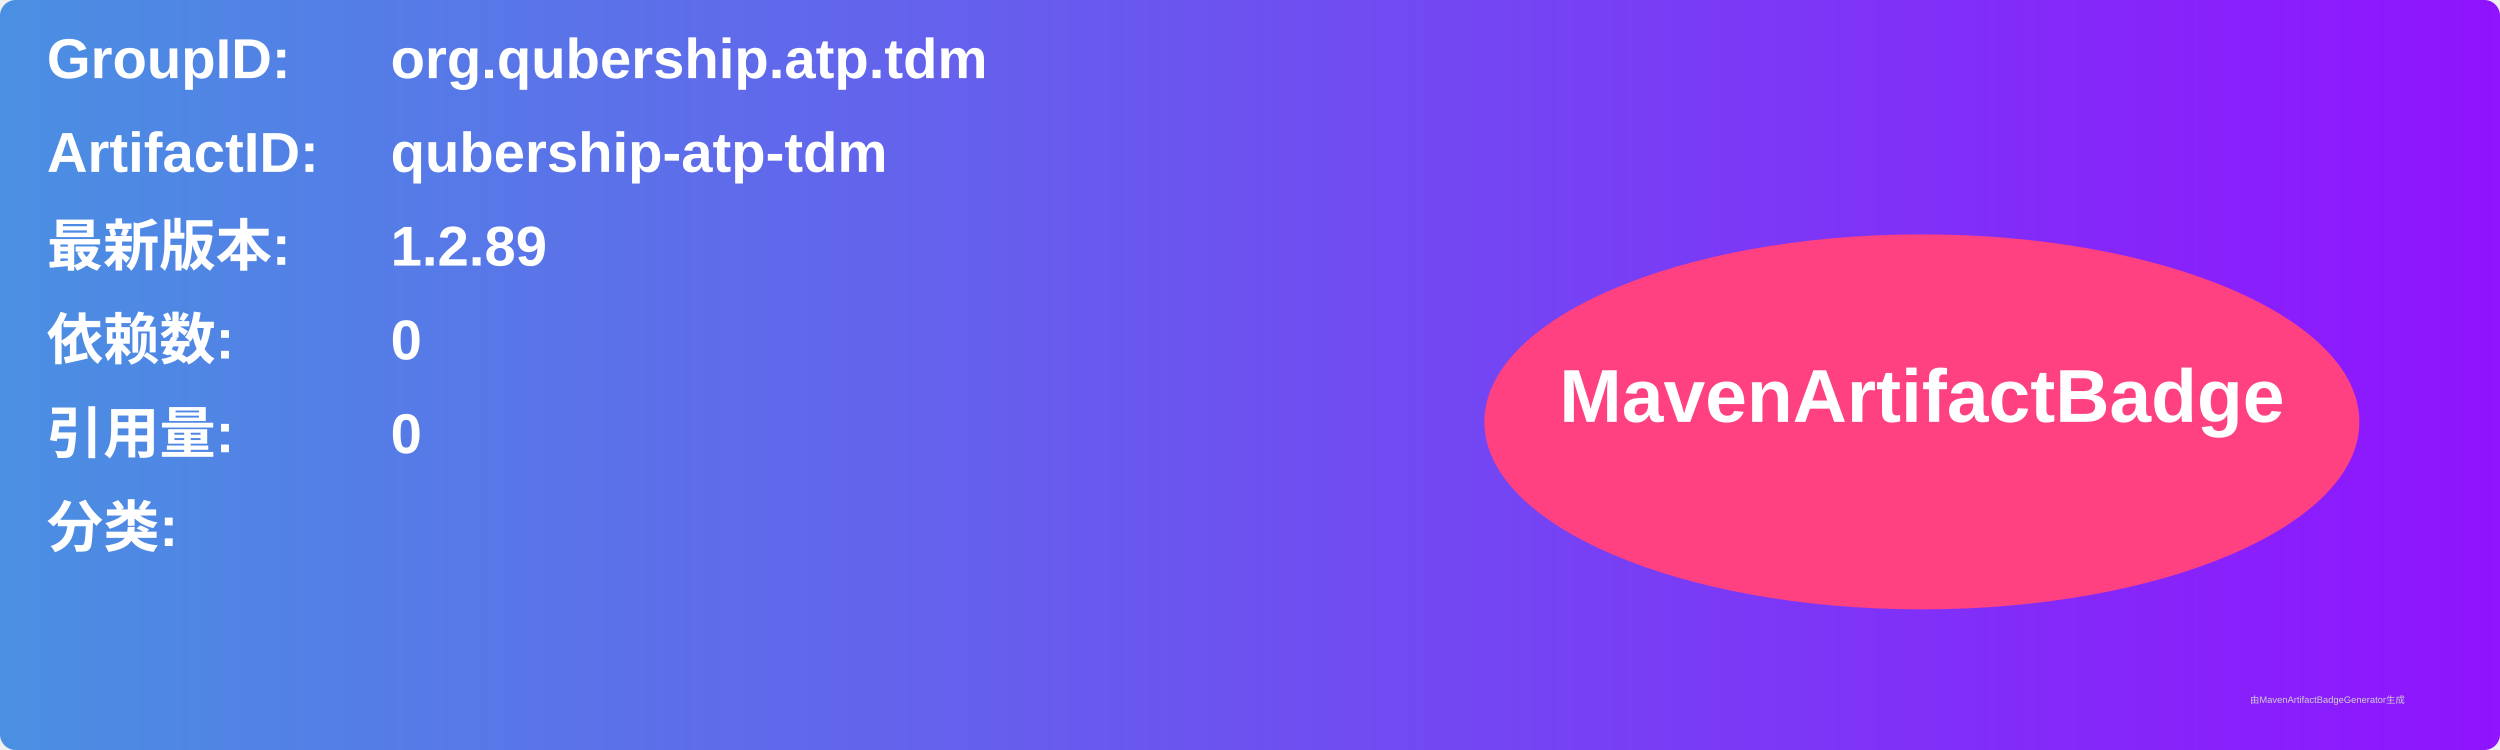
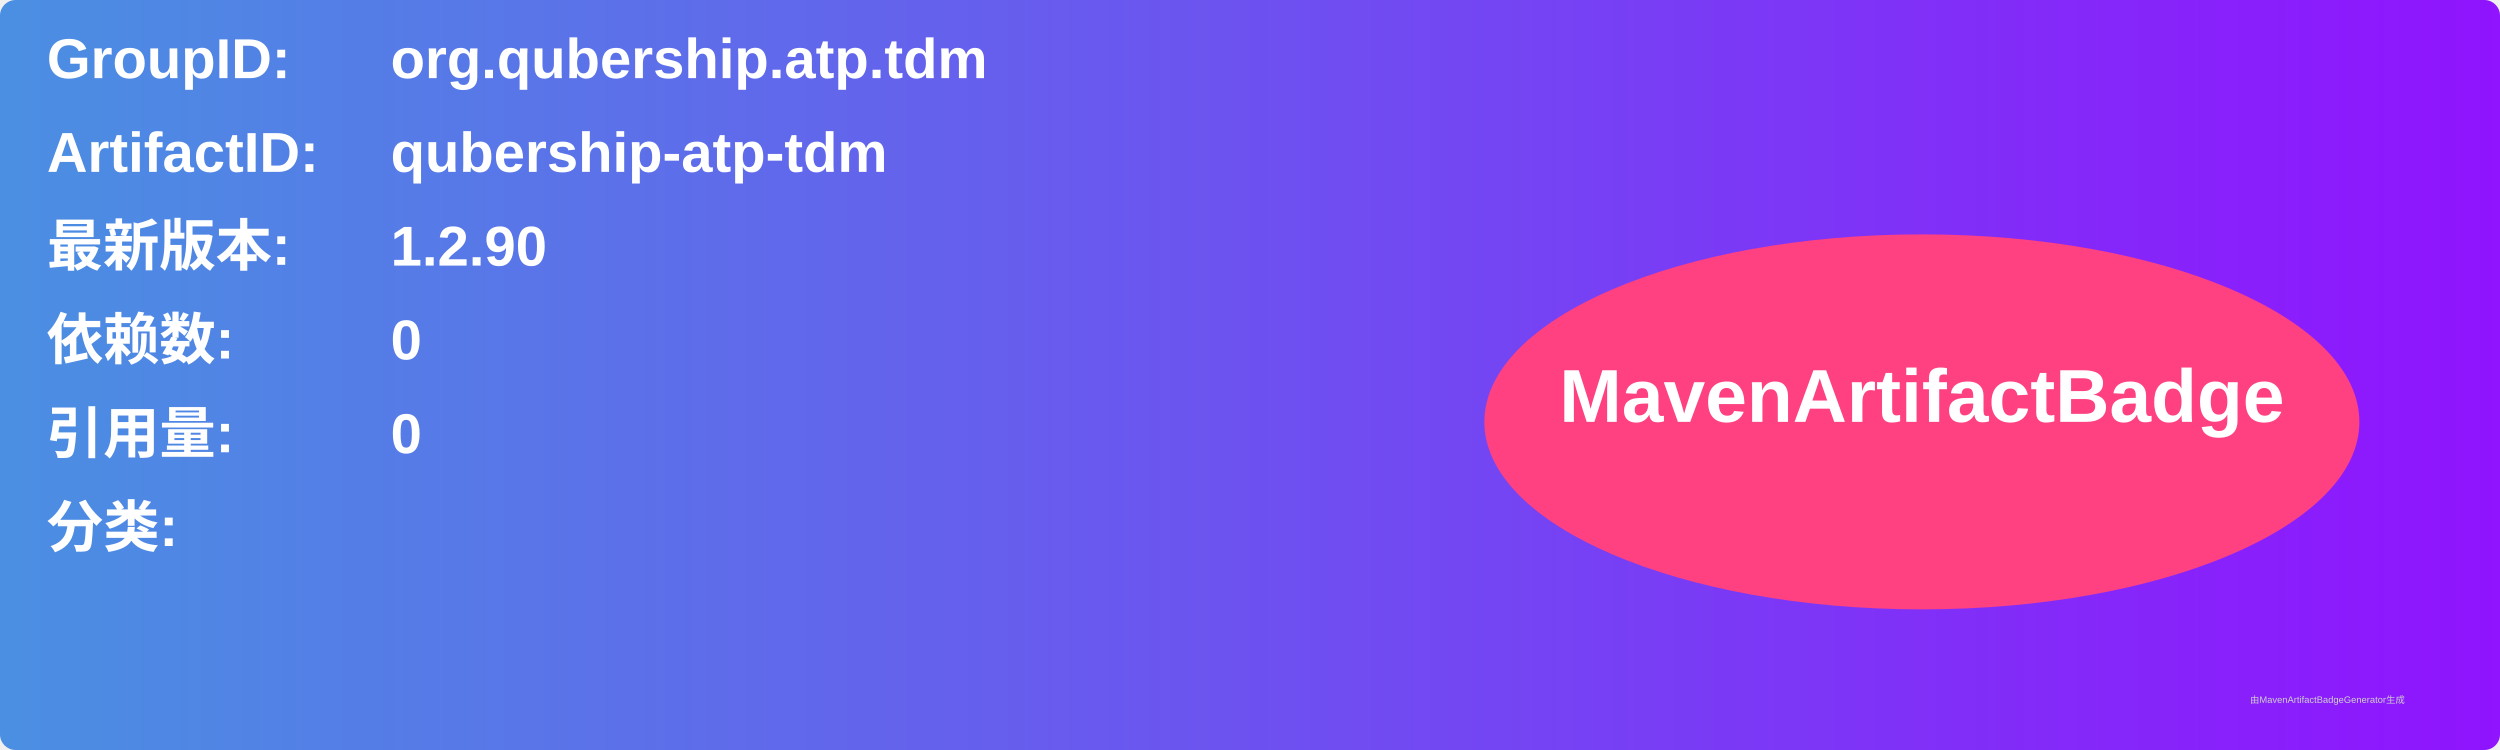
<svg xmlns="http://www.w3.org/2000/svg" width="800" height="240" viewBox="0 0 800 240">
  <linearGradient id="grad" x1="0%" y1="0%" x2="100%" y2="0%">
    <stop offset="0%" stop-color="#4a90e2" />
    <stop offset="100%" stop-color="#9013fe" />
  </linearGradient>
  <rect width="100%" height="100%" rx="5" ry="5" fill="url(#grad)" />
  <g transform="translate(15, 15)">
    <text x="0" y="10" font-family="Arial" font-size="18" fill="white" font-weight="bold" width="260">GroupID:</text>
    <text x="110" y="10" font-family="Arial" font-size="18" fill="white" font-weight="bold" width="460">org.qubership.atp.tdm</text>
    <text x="0" y="40" font-family="Arial" font-size="18" fill="white" font-weight="bold" width="260">ArtifactID:</text>
    <text x="110" y="40" font-family="Arial" font-size="18" fill="white" font-weight="bold" width="460">qubership-atp-tdm</text>
    <text x="0" y="70" font-family="Arial" font-size="18" fill="white" font-weight="bold">最新版本:</text>
    <text x="110" y="70" font-family="Arial" font-size="18" fill="white" font-weight="bold">
-       <tspan font-weight="bold">1.2.89</tspan>
+       <tspan font-weight="bold">1.2.90</tspan>
    </text>
    <text x="0" y="100" font-family="Arial" font-size="18" fill="white" font-weight="bold">依赖数: </text>
    <text x="110" y="100" font-family="Arial" font-size="18" fill="white">
      <tspan font-weight="bold">0</tspan>
    </text>
    <text x="0" y="130" font-family="Arial" font-size="18" fill="white" font-weight="bold">引用量: </text>
    <text x="110" y="130" font-family="Arial" font-size="18" fill="white">
      <tspan font-weight="bold">0</tspan>
    </text>
    <text x="0" y="160" font-family="Arial" font-size="18" fill="white" font-weight="bold">分类:</text>
    <text x="10" y="190" font-family="Arial" font-size="10" fill="white">
      <tspan font-weight="bold" />
    </text>
    <ellipse cx="600" cy="120" rx="140" ry="60" fill="#ff4081" />
    <text x="600" y="120" text-anchor="middle" font-family="Arial" font-size="24" fill="white" font-weight="bold">MavenArtifactBadge</text>
  </g>
  <text x="720" y="225" font-family="Arial" font-size="3" fill="#d0d0d0">由MavenArtifactBadgeGenerator生成</text>
</svg>
